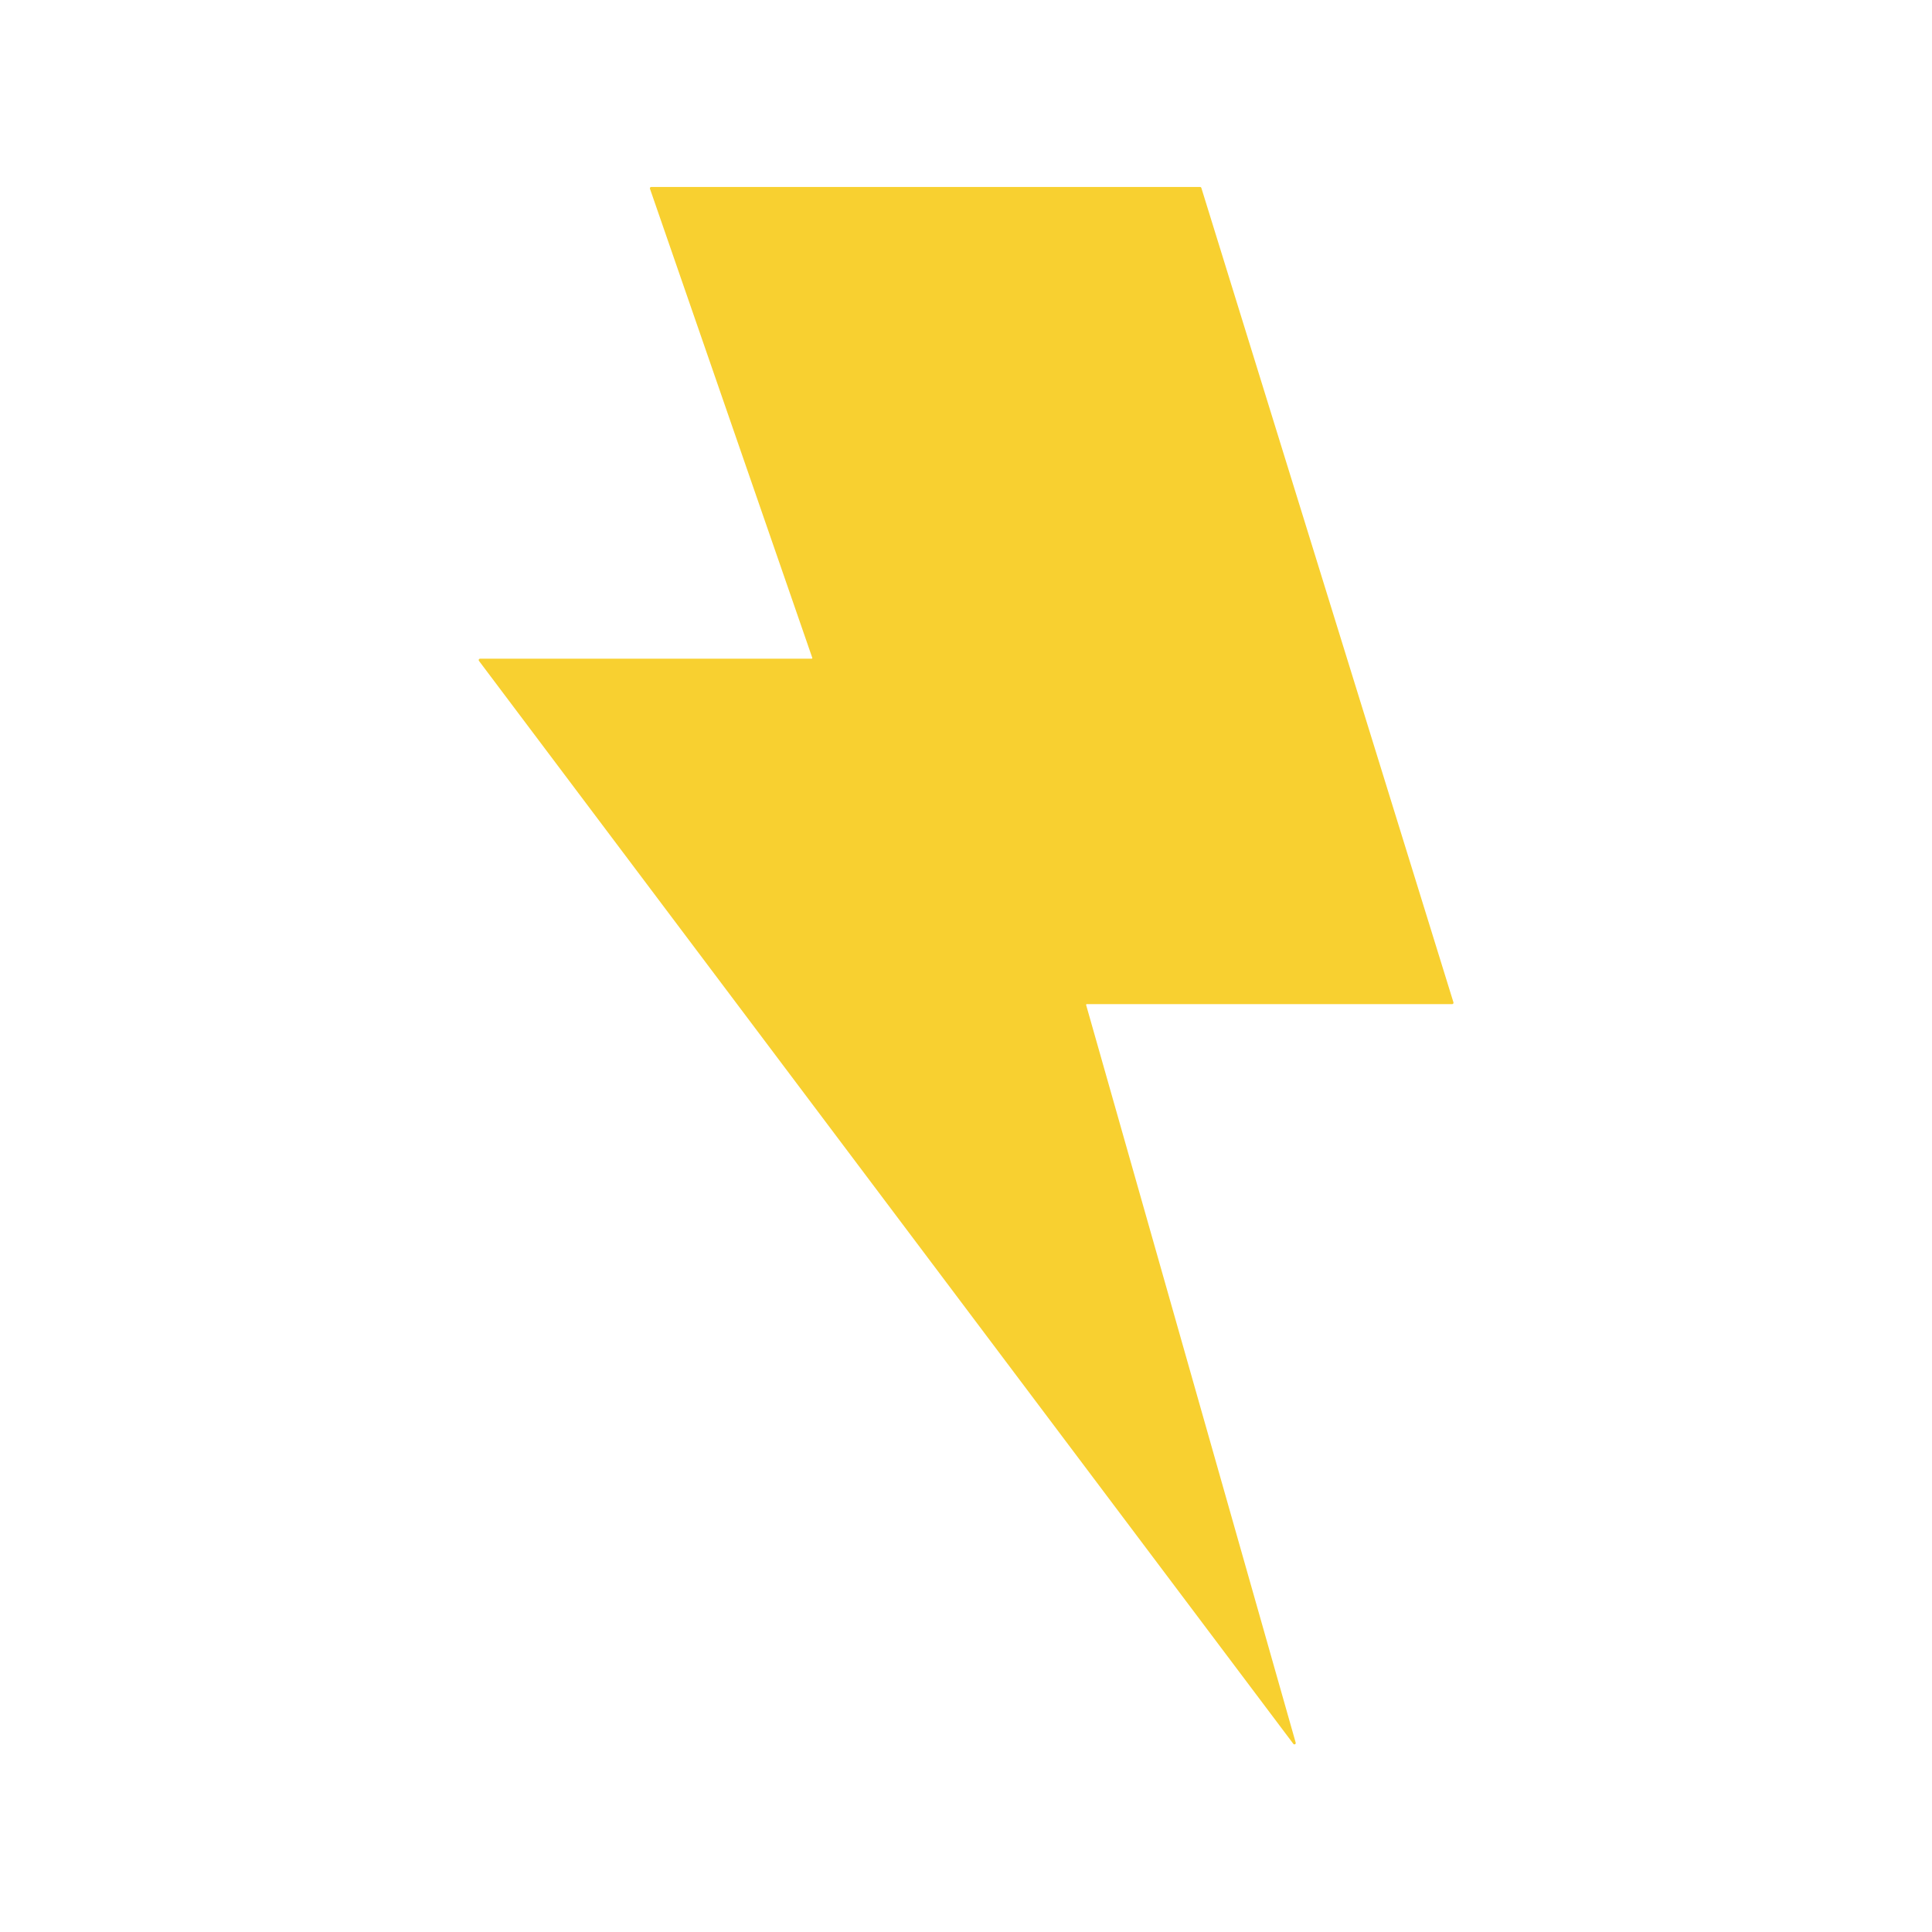
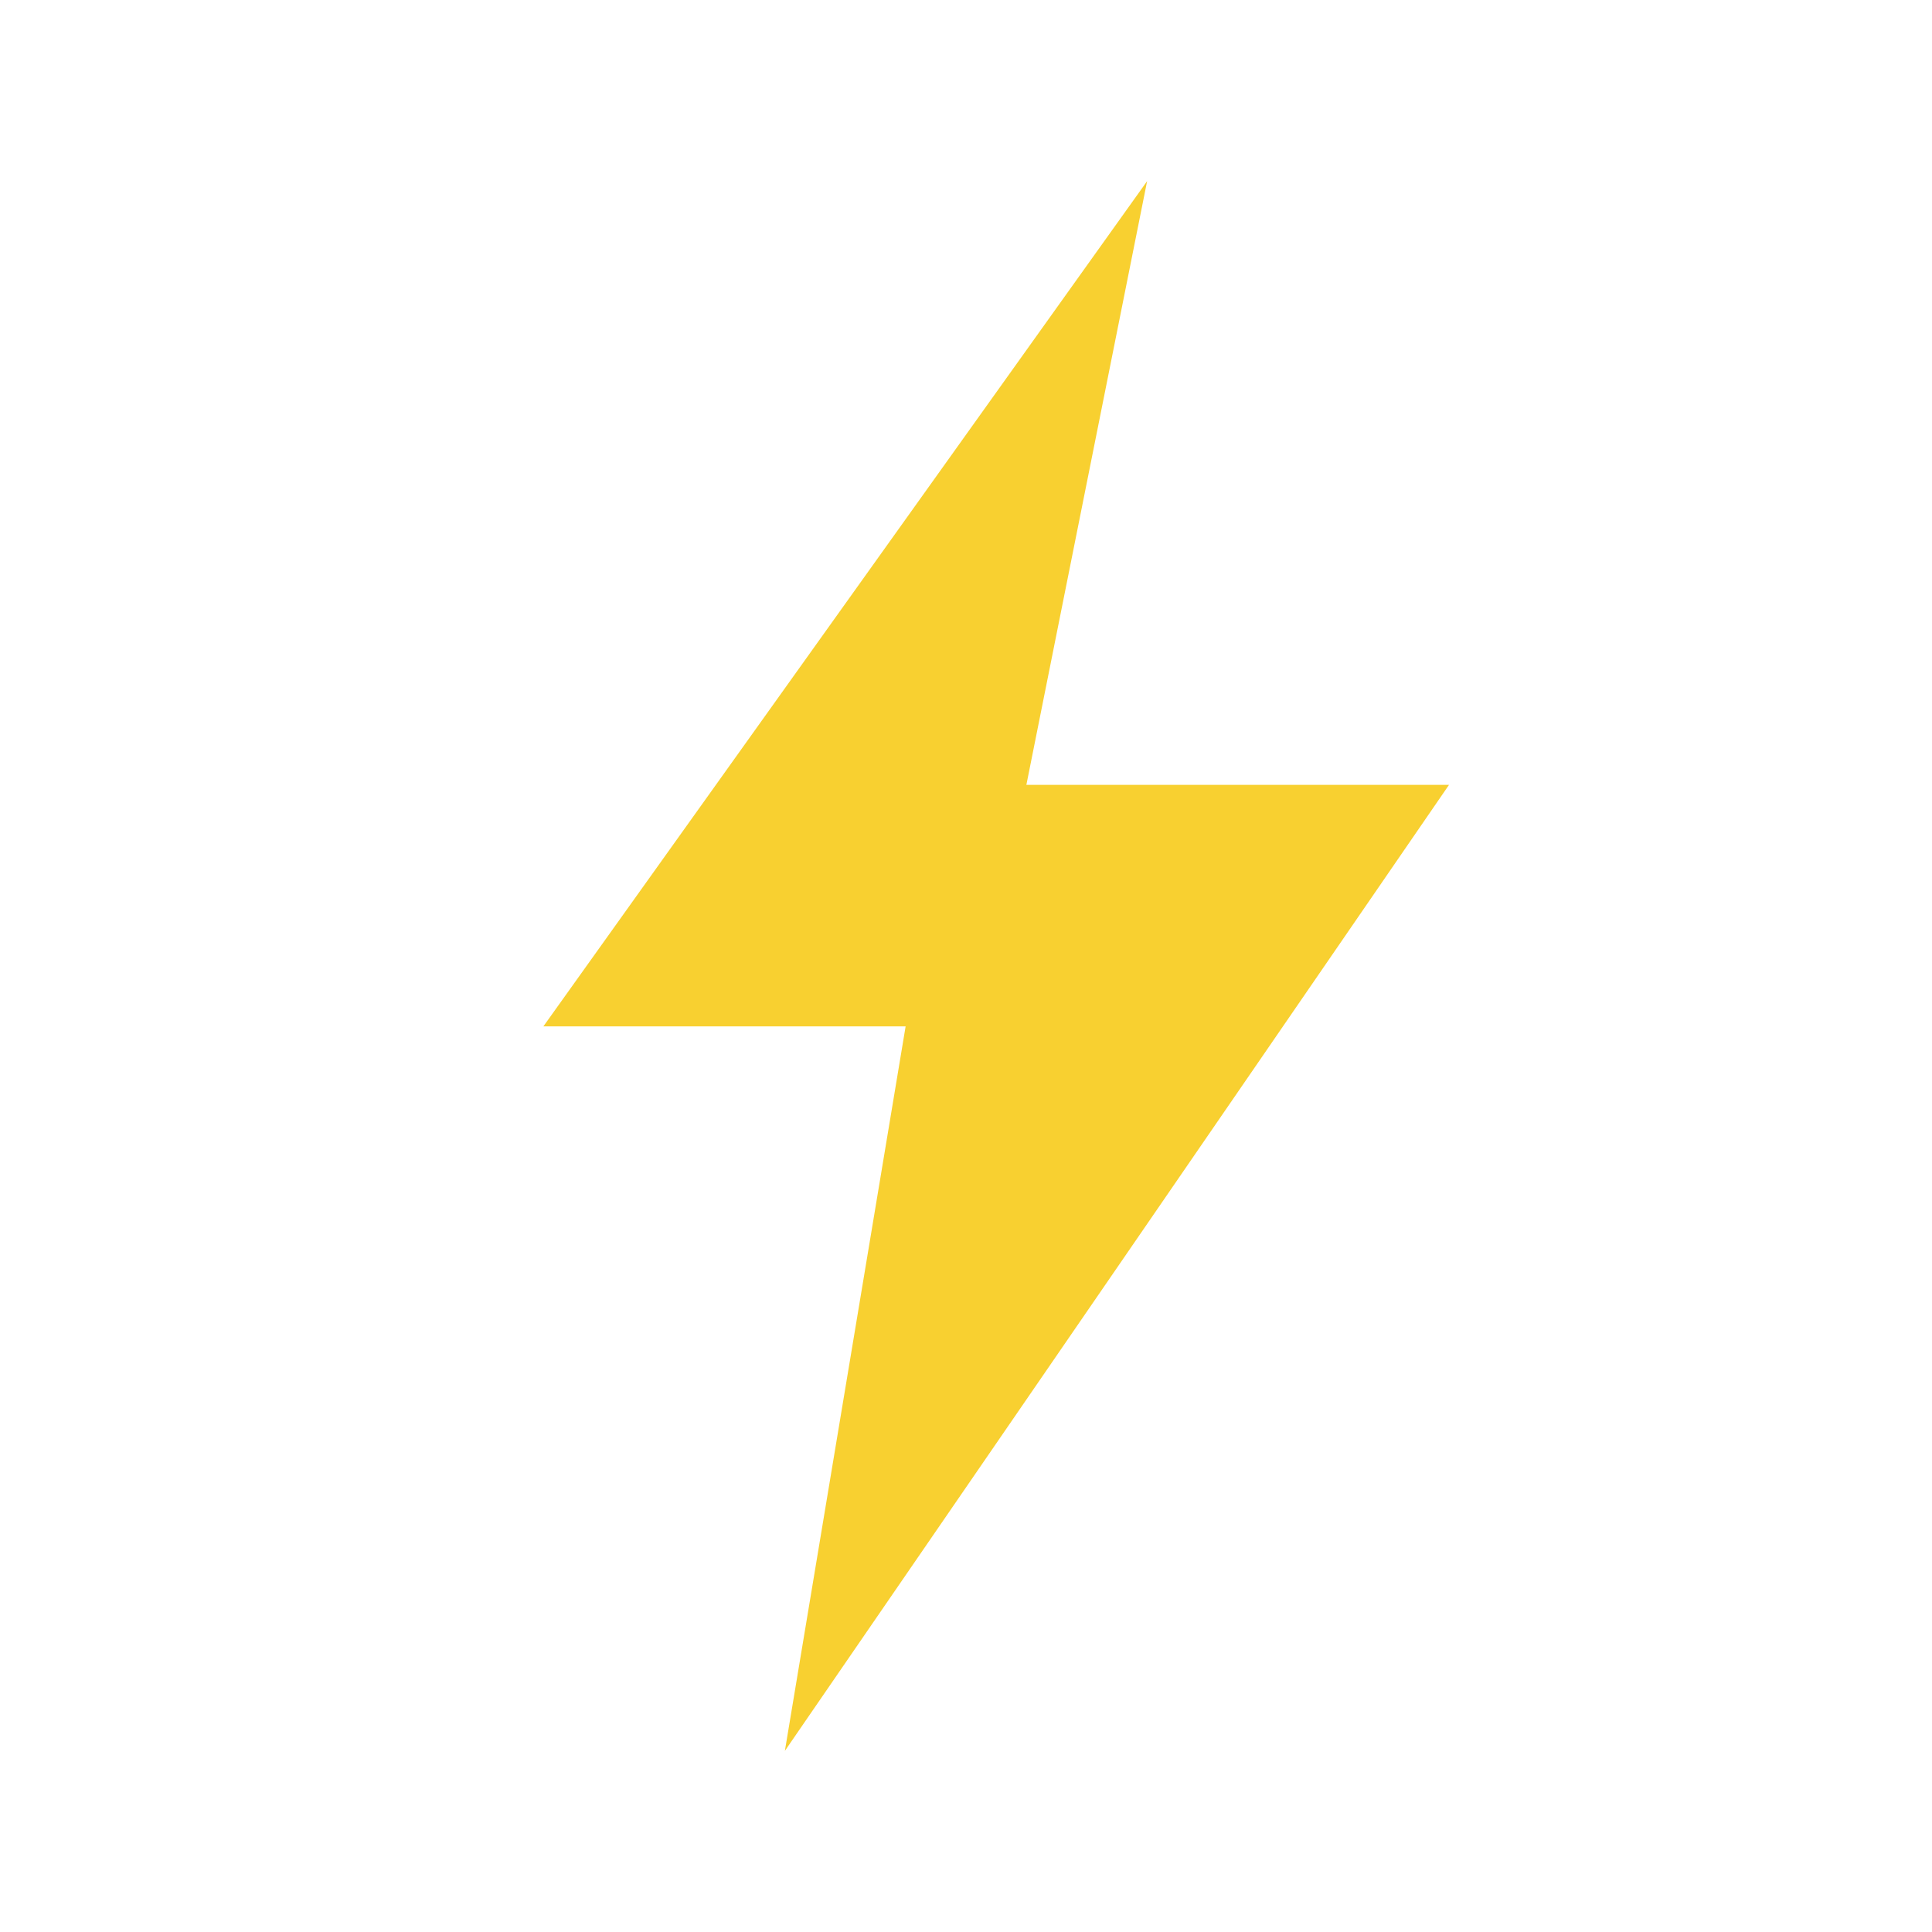
- <svg xmlns="http://www.w3.org/2000/svg" preserveAspectRatio="xMidYMid meet" width="32" height="32" viewBox="-60.40 -61.26 633.02 633.02" fill="none">
-   <path fill-rule="evenodd" clip-rule="evenodd" d="M152.56 0.584C152.461 0.298 152.674 0 152.976 0H332.805C332.998 0 333.169 0.126 333.226 0.31L415.824 267.171C415.911 267.454 415.7 267.741 415.403 267.741H295.684C295.538 267.741 295.433 267.88 295.473 268.021L364.135 509.726C364.269 510.195 363.654 510.501 363.361 510.111L96.529 155.267C96.311 154.977 96.518 154.563 96.881 154.563H205.536C205.687 154.563 205.793 154.414 205.743 154.271L152.56 0.584Z" fill="#F8D030" />
+ <svg xmlns="http://www.w3.org/2000/svg" viewBox="0 0 32 32" width="32" height="32">
+   <path d="M19 3 L9 17 L15 17 L13 29 L24 13 L17 13 Z" fill="#F8D030" />
</svg>
